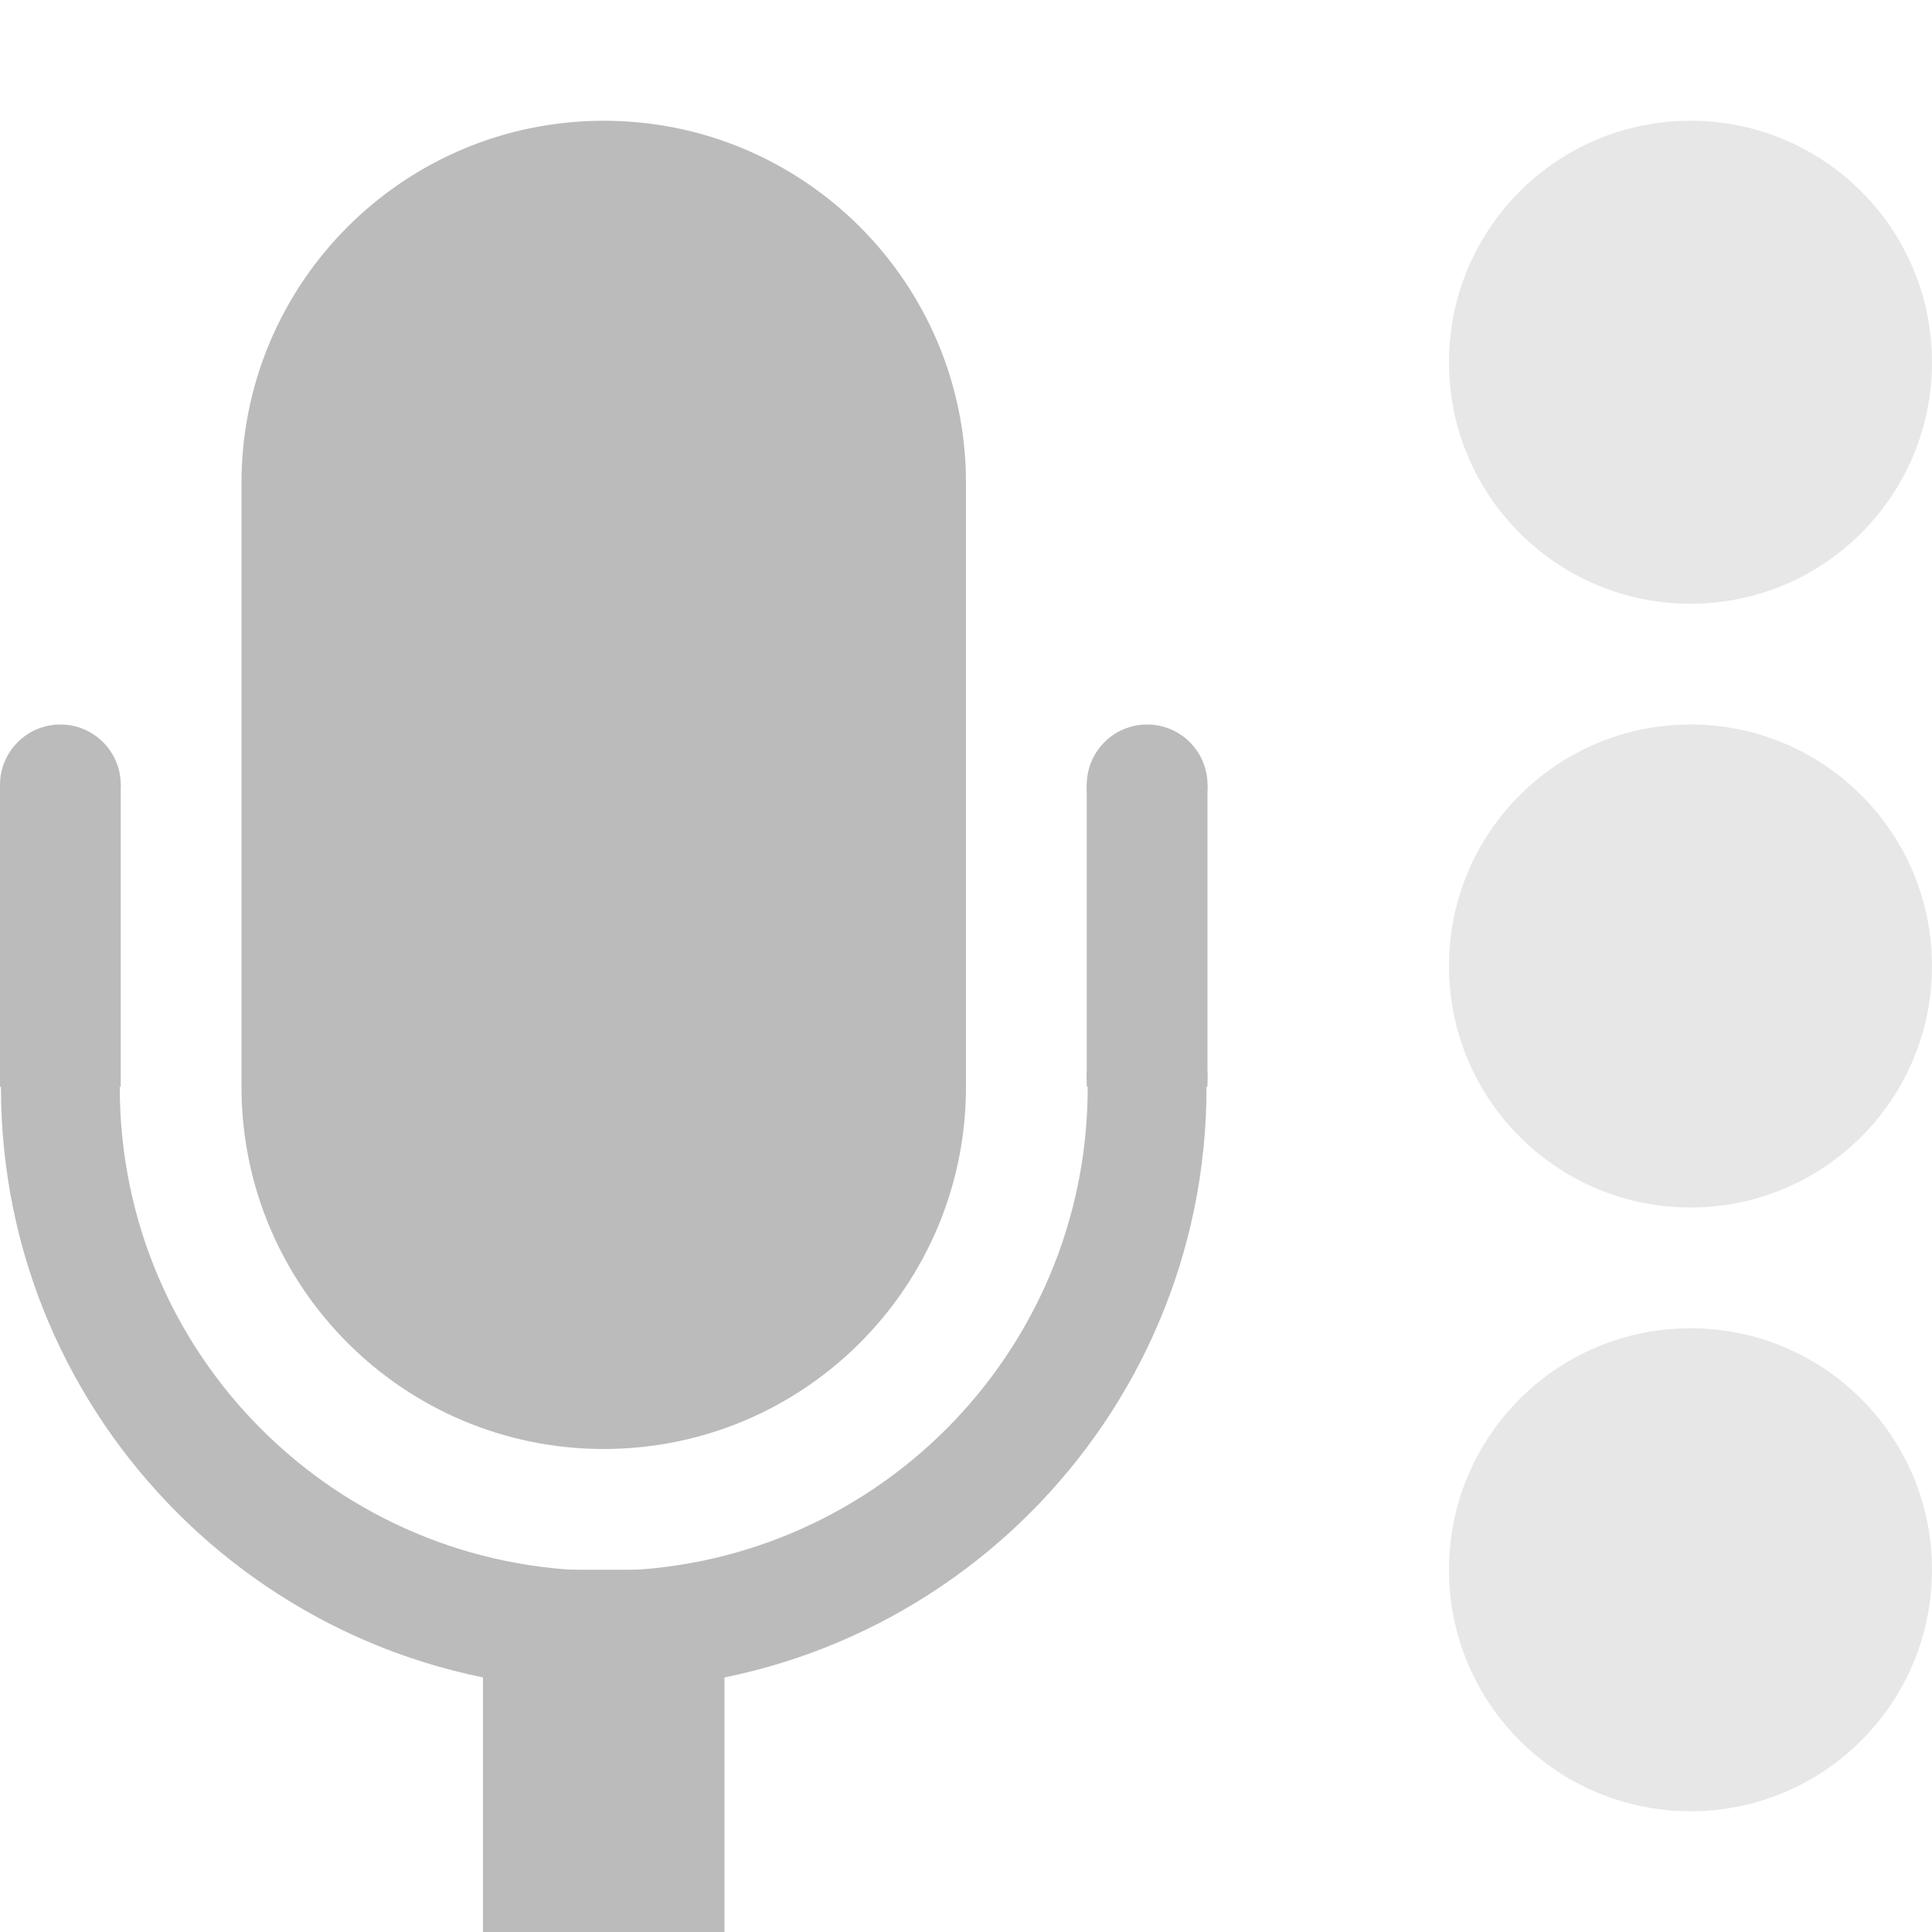
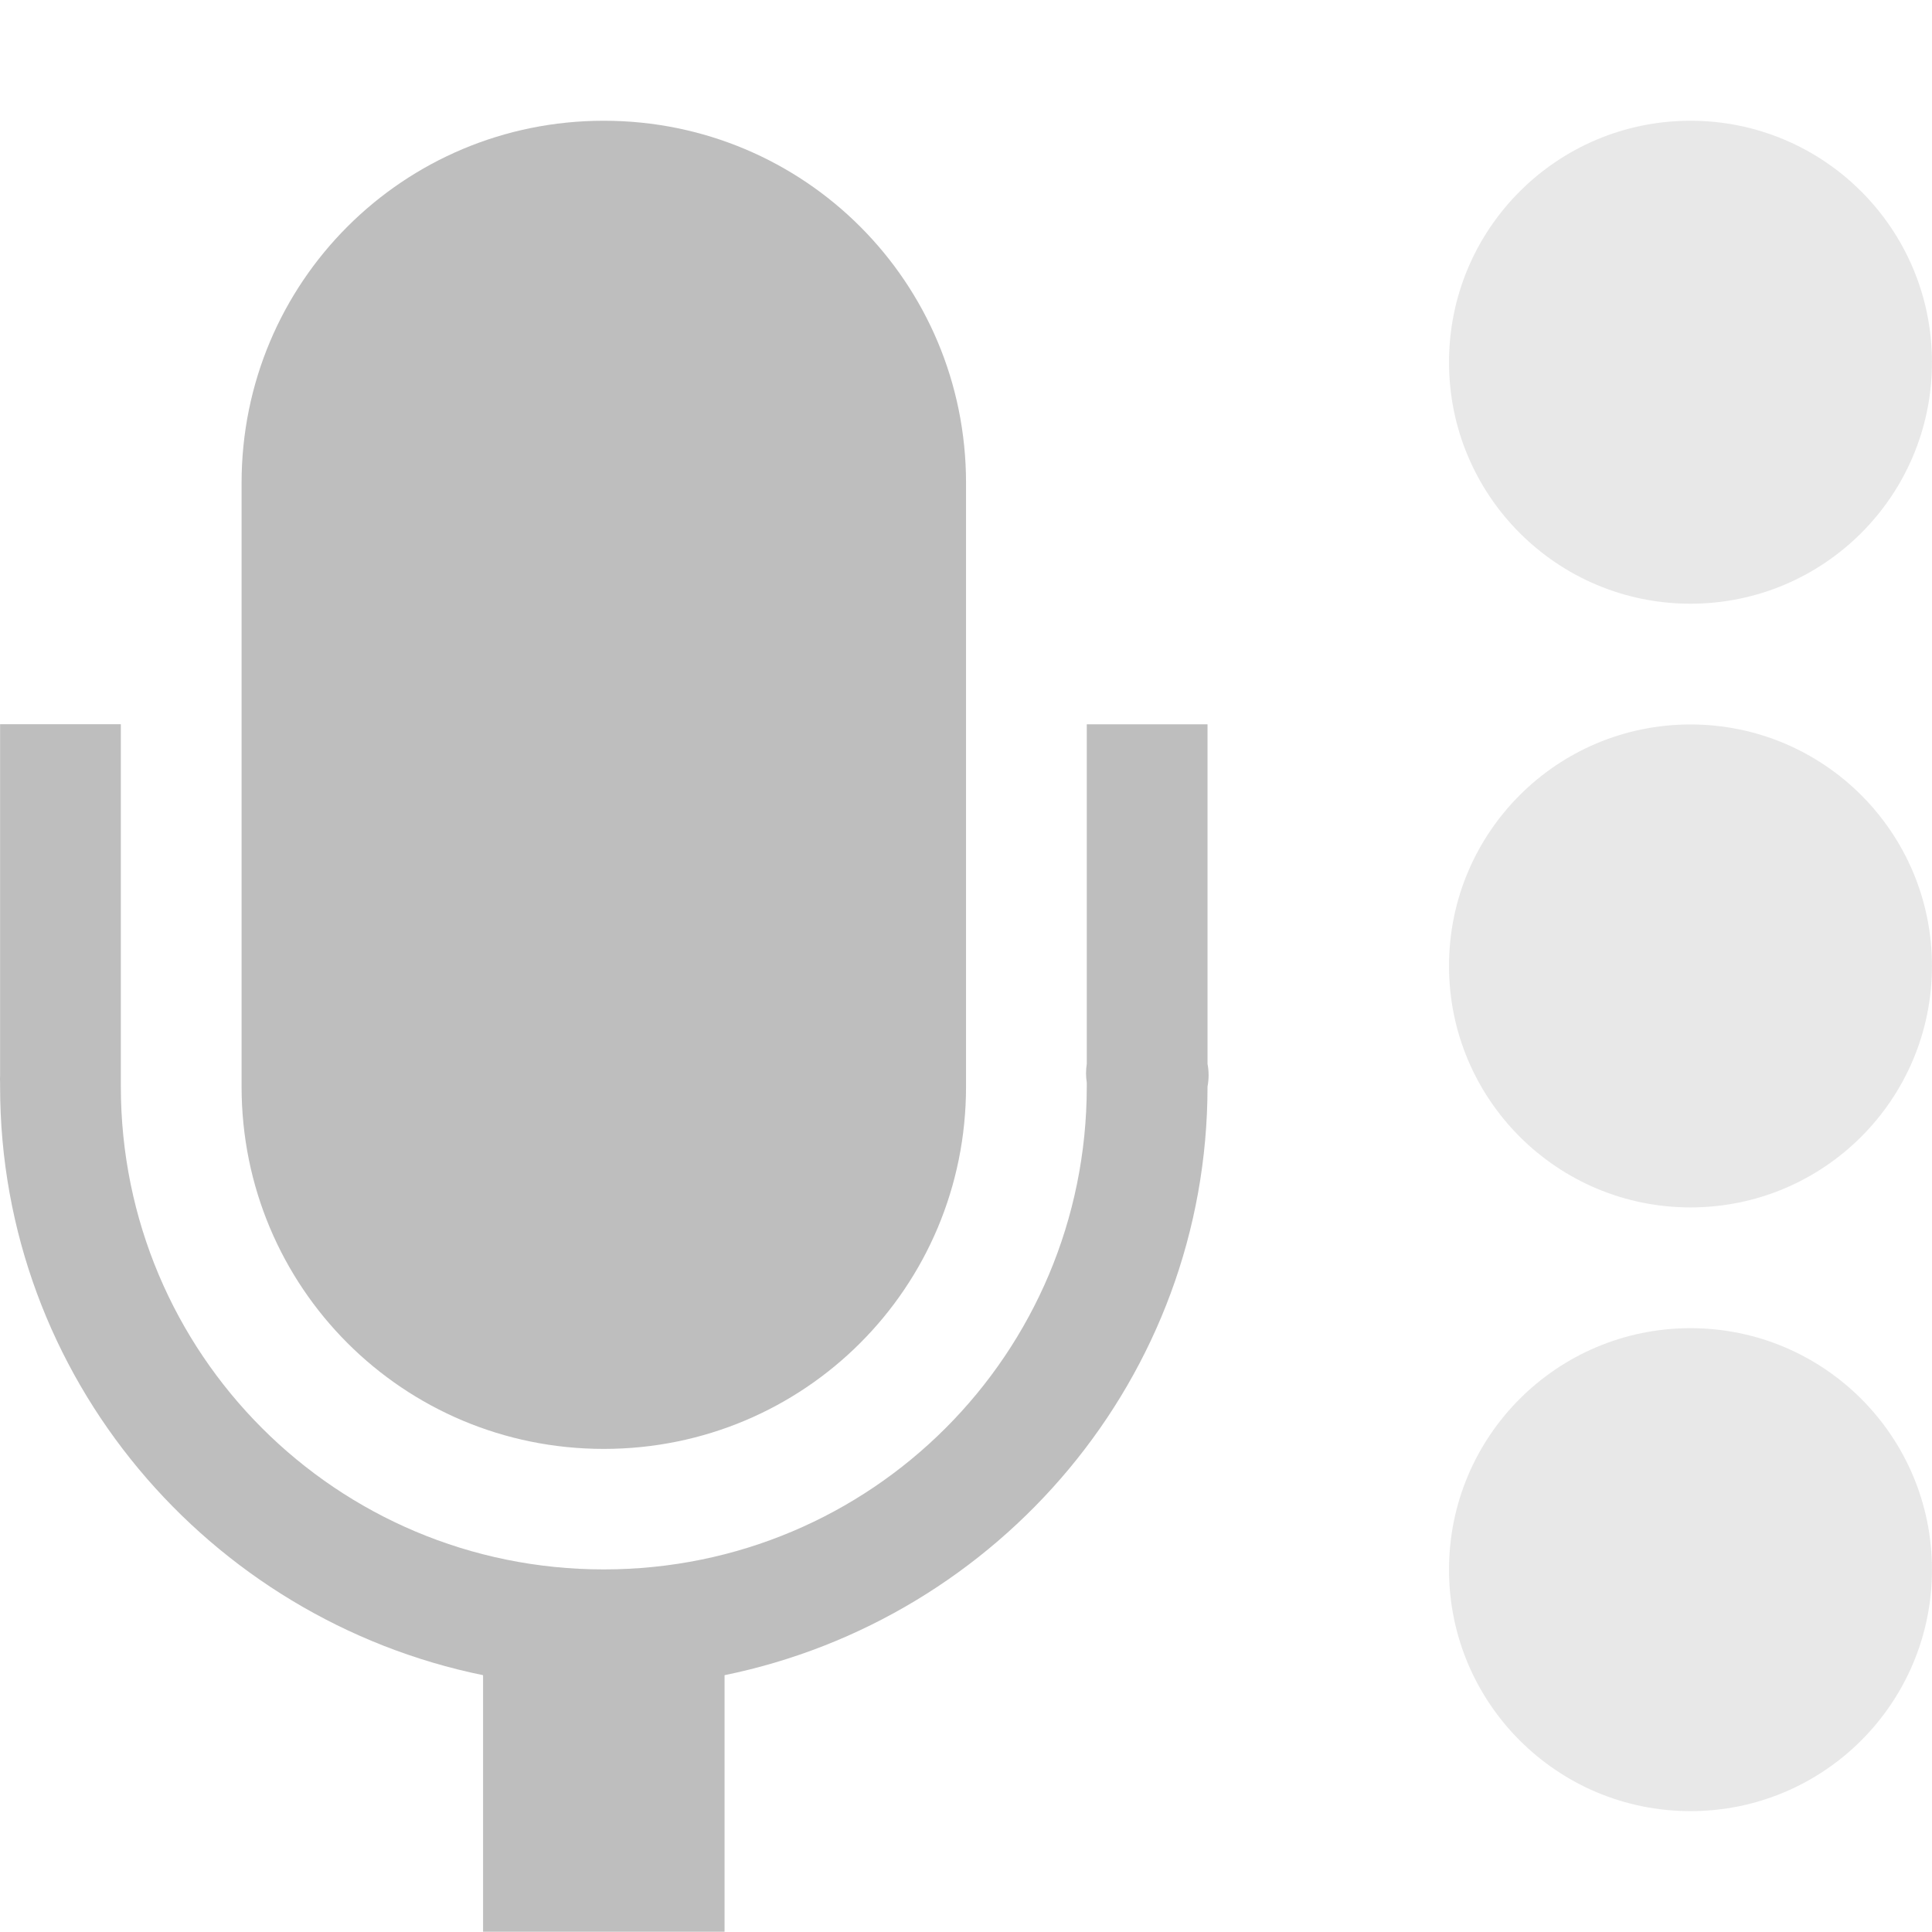
- <svg xmlns="http://www.w3.org/2000/svg" xmlns:ns1="http://www.openswatchbook.org/uri/2009/osb" height="16" id="svg7384" style="enable-background:new" version="1.1" width="16">
+ <svg xmlns="http://www.w3.org/2000/svg" xmlns:ns1="http://www.openswatchbook.org/uri/2009/osb" height="16" id="svg7384" style="enable-background:new" version="1.1" width="16.001">
  <defs id="defs7386">
    <linearGradient id="linearGradient5606" ns1:paint="solid">
      <stop id="stop5608" offset="0" style="stop-color:#000000;stop-opacity:1;" />
    </linearGradient>
    <filter color-interpolation-filters="sRGB" id="filter7554">
      <feBlend id="feBlend7556" in2="BackgroundImage" mode="darken" />
    </filter>
  </defs>
-   <g id="layer9" style="display:inline" transform="translate(-343.0001,362)">
-     <rect height="11" id="rect5744" rx="3" ry="3" style="color:#bbbbbb;fill:#bbbbbb;fill-opacity:1;fill-rule:nonzero;stroke:none;stroke-width:2;marker:none;visibility:visible;display:inline;overflow:visible" width="6" x="345" y="-361" />
-     <path d="m 343.36,-353.487 a 0.5,0.5 0 0 0 -0.352,0.492 c 0,2.753 2.237,4.987 4.992,4.987 2.756,0 4.992,-2.234 4.992,-4.987 a 0.5,0.5 0 1 0 -0.984,0 c 0,2.213 -1.793,4.004 -4.008,4.004 -2.215,0 -4.008,-1.791 -4.008,-4.004 a 0.5,0.5 0 0 0 -0.633,-0.492 z" id="path5746" style="font-size:medium;font-style:normal;font-variant:normal;font-weight:normal;font-stretch:normal;text-indent:0;text-align:start;text-decoration:none;line-height:normal;letter-spacing:normal;word-spacing:normal;text-transform:none;direction:ltr;block-progression:tb;writing-mode:lr-tb;text-anchor:start;baseline-shift:baseline;color:#000000;fill:#bbbbbb;fill-opacity:1;stroke:none;stroke-width:0.889;marker:none;visibility:visible;display:inline;overflow:visible;enable-background:accumulate;font-family:Sans;-inkscape-font-specification:Sans" />
-     <rect height="3" id="rect5748" rx="0" ry="0" style="color:#000000;fill:#bbbbbb;fill-opacity:1;stroke:none;stroke-width:2;marker:none;visibility:visible;display:inline;overflow:visible;enable-background:accumulate" width="2" x="347" y="-349" />
-     <path d="m 343,-355.5 0,2.5 1,0 0,-2.5 z m 9,0 0,2.5 1,0 0,-2.5 z" id="path5751" style="color:#000000;fill:#bbbbbb;fill-opacity:1;fill-rule:nonzero;stroke:none;stroke-width:1;marker:none;visibility:visible;display:inline;overflow:visible;enable-background:new" />
-     <path d="m 357,-356 c -1.105,0 -2,0.895 -2,2 0,1.105 0.895,2 2,2 1.105,0 2,-0.895 2,-2 0,-1.105 -0.895,-2 -2,-2 z" id="path5753" style="opacity:0.35;color:#bebebe;fill:#bbbbbb;fill-opacity:1;fill-rule:nonzero;stroke:none;stroke-width:2;marker:none;visibility:visible;display:inline;overflow:visible;enable-background:accumulate" />
-     <path d="m 357,-361 c -1.105,0 -2,0.895 -2,2 0,1.105 0.895,2 2,2 1.105,0 2,-0.895 2,-2 0,-1.105 -0.895,-2 -2,-2 z" id="path5755" style="opacity:0.35;color:#bebebe;fill:#bbbbbb;fill-opacity:1;fill-rule:nonzero;stroke:none;stroke-width:2;marker:none;visibility:visible;display:inline;overflow:visible;enable-background:accumulate" />
-     <path d="m 357,-351 c -1.105,0 -2,0.895 -2,2 0,1.105 0.895,2 2,2 1.105,0 2,-0.895 2,-2 0,-1.105 -0.895,-2 -2,-2 z" id="path5759" style="opacity:0.35;color:#bebebe;fill:#bbbbbb;fill-opacity:1;fill-rule:nonzero;stroke:none;stroke-width:2;marker:none;visibility:visible;display:inline;overflow:visible;enable-background:accumulate" />
-     <circle cx="120.5" cy="99.5" d="m 121,99.5 c 0,0.276 -0.224,0.5 -0.5,0.5 -0.276,0 -0.5,-0.224 -0.5,-0.5 0,-0.276 0.224,-0.5 0.5,-0.5 0.276,0 0.5,0.224 0.5,0.5 z" id="path5761" r="0.5" style="color:#bebebe;fill:#bbbbbb;fill-opacity:1;fill-rule:nonzero;stroke:none;stroke-width:2;marker:none;visibility:visible;display:inline;overflow:visible;enable-background:accumulate" transform="translate(223.0001,-455)" />
-     <circle cx="129.5" cy="99.5" d="m 130,99.5 c 0,0.276 -0.224,0.5 -0.5,0.5 -0.276,0 -0.5,-0.224 -0.5,-0.5 0,-0.276 0.224,-0.5 0.5,-0.5 0.276,0 0.5,0.224 0.5,0.5 z" id="path5763" r="0.5" style="color:#bebebe;fill:#bbbbbb;fill-opacity:1;fill-rule:nonzero;stroke:none;stroke-width:2;marker:none;visibility:visible;display:inline;overflow:visible;enable-background:accumulate" transform="translate(223.0001,-455)" />
+   <g id="layer9" style="display:inline" transform="translate(-340.9992,363)">
+     <path d="m 346,-362 c -1.662,0 -3,1.338 -3,3 l 0,5 c 0,1.662 1.338,3 3,3 1.662,0 3,-1.338 3,-3 l 0,-5 c 0,-1.662 -1.338,-3 -3,-3 z m -5,5 0,2.906 a 0.5,0.5 0 0 0 0,0.062 l 0,0.031 c 0,2.409 1.726,4.41 4,4.875 l 0,2.125 2,0 0,-2.125 c 2.274,-0.465 4,-2.466 4,-4.875 a 0.5,0.5 0 0 0 0,-0.188 l 0,-2.812 -1,0 0,2.812 a 0.5,0.5 0 0 0 0,0.156 l 0,0.031 c 0,2.213 -1.785,4 -4,4 -2.215,0 -4,-1.787 -4,-4 a 0.5,0.5 0 0 0 0,-0.031 l 0,-2.969 -1,0 z" id="rect5744" style="color:#bebebe;fill:#bebebe;fill-opacity:1;fill-rule:nonzero;stroke:none;stroke-width:2;marker:none;visibility:visible;display:inline;overflow:visible" />
+     <path d="m 355,-357 c -1.105,0 -2,0.895 -2,2 0,1.105 0.895,2 2,2 1.105,0 2,-0.895 2,-2 0,-1.105 -0.895,-2 -2,-2 z" id="path5753" style="opacity:0.35;color:#bebebe;fill:#bebebe;fill-opacity:1;fill-rule:nonzero;stroke:none;stroke-width:2;marker:none;visibility:visible;display:inline;overflow:visible;enable-background:accumulate" />
+     <path d="m 355,-362 c -1.105,0 -2,0.895 -2,2 0,1.105 0.895,2 2,2 1.105,0 2,-0.895 2,-2 0,-1.105 -0.895,-2 -2,-2 z" id="path5755" style="opacity:0.35;color:#bebebe;fill:#bebebe;fill-opacity:1;fill-rule:nonzero;stroke:none;stroke-width:2;marker:none;visibility:visible;display:inline;overflow:visible;enable-background:accumulate" />
+     <path d="m 355,-352 c -1.105,0 -2,0.895 -2,2 0,1.105 0.895,2 2,2 1.105,0 2,-0.895 2,-2 0,-1.105 -0.895,-2 -2,-2 z" id="path5759" style="opacity:0.35;color:#bebebe;fill:#bebebe;fill-opacity:1;fill-rule:nonzero;stroke:none;stroke-width:2;marker:none;visibility:visible;display:inline;overflow:visible;enable-background:accumulate" />
  </g>
-   <g id="layer10" style="display:inline;filter:url(#filter7554)" transform="translate(-343.0001,362)" />
-   <g id="layer1" style="display:inline" transform="translate(-101.9999,-255)" />
-   <g id="layer14" style="display:inline" transform="translate(-343.0001,362)" />
-   <g id="layer15" style="display:inline" transform="translate(-343.0001,362)" />
-   <g id="g71291" style="display:inline" transform="translate(-343.0001,362)" />
-   <g id="layer2" style="display:inline" transform="translate(-101.9999,-105)" />
-   <g id="g6058" style="display:inline" transform="translate(-101.9999,-105)" />
-   <g id="layer12" style="display:inline" transform="translate(-343.0001,362)" />
+   <g id="layer10" style="display:inline;filter:url(#filter7554)" transform="translate(-340.9992,363)" />
+   <g id="layer1" style="display:inline" transform="translate(-99.99902,-254)" />
+   <g id="layer14" style="display:inline" transform="translate(-340.9992,363)" />
+   <g id="layer15" style="display:inline" transform="translate(-340.9992,363)" />
+   <g id="g71291" style="display:inline" transform="translate(-340.9992,363)" />
+   <g id="layer2" style="display:inline" transform="translate(-99.99902,-104)" />
+   <g id="g6058" style="display:inline" transform="translate(-99.99902,-104)" />
+   <g id="layer12" style="display:inline" transform="translate(-340.9992,363)" />
</svg>
